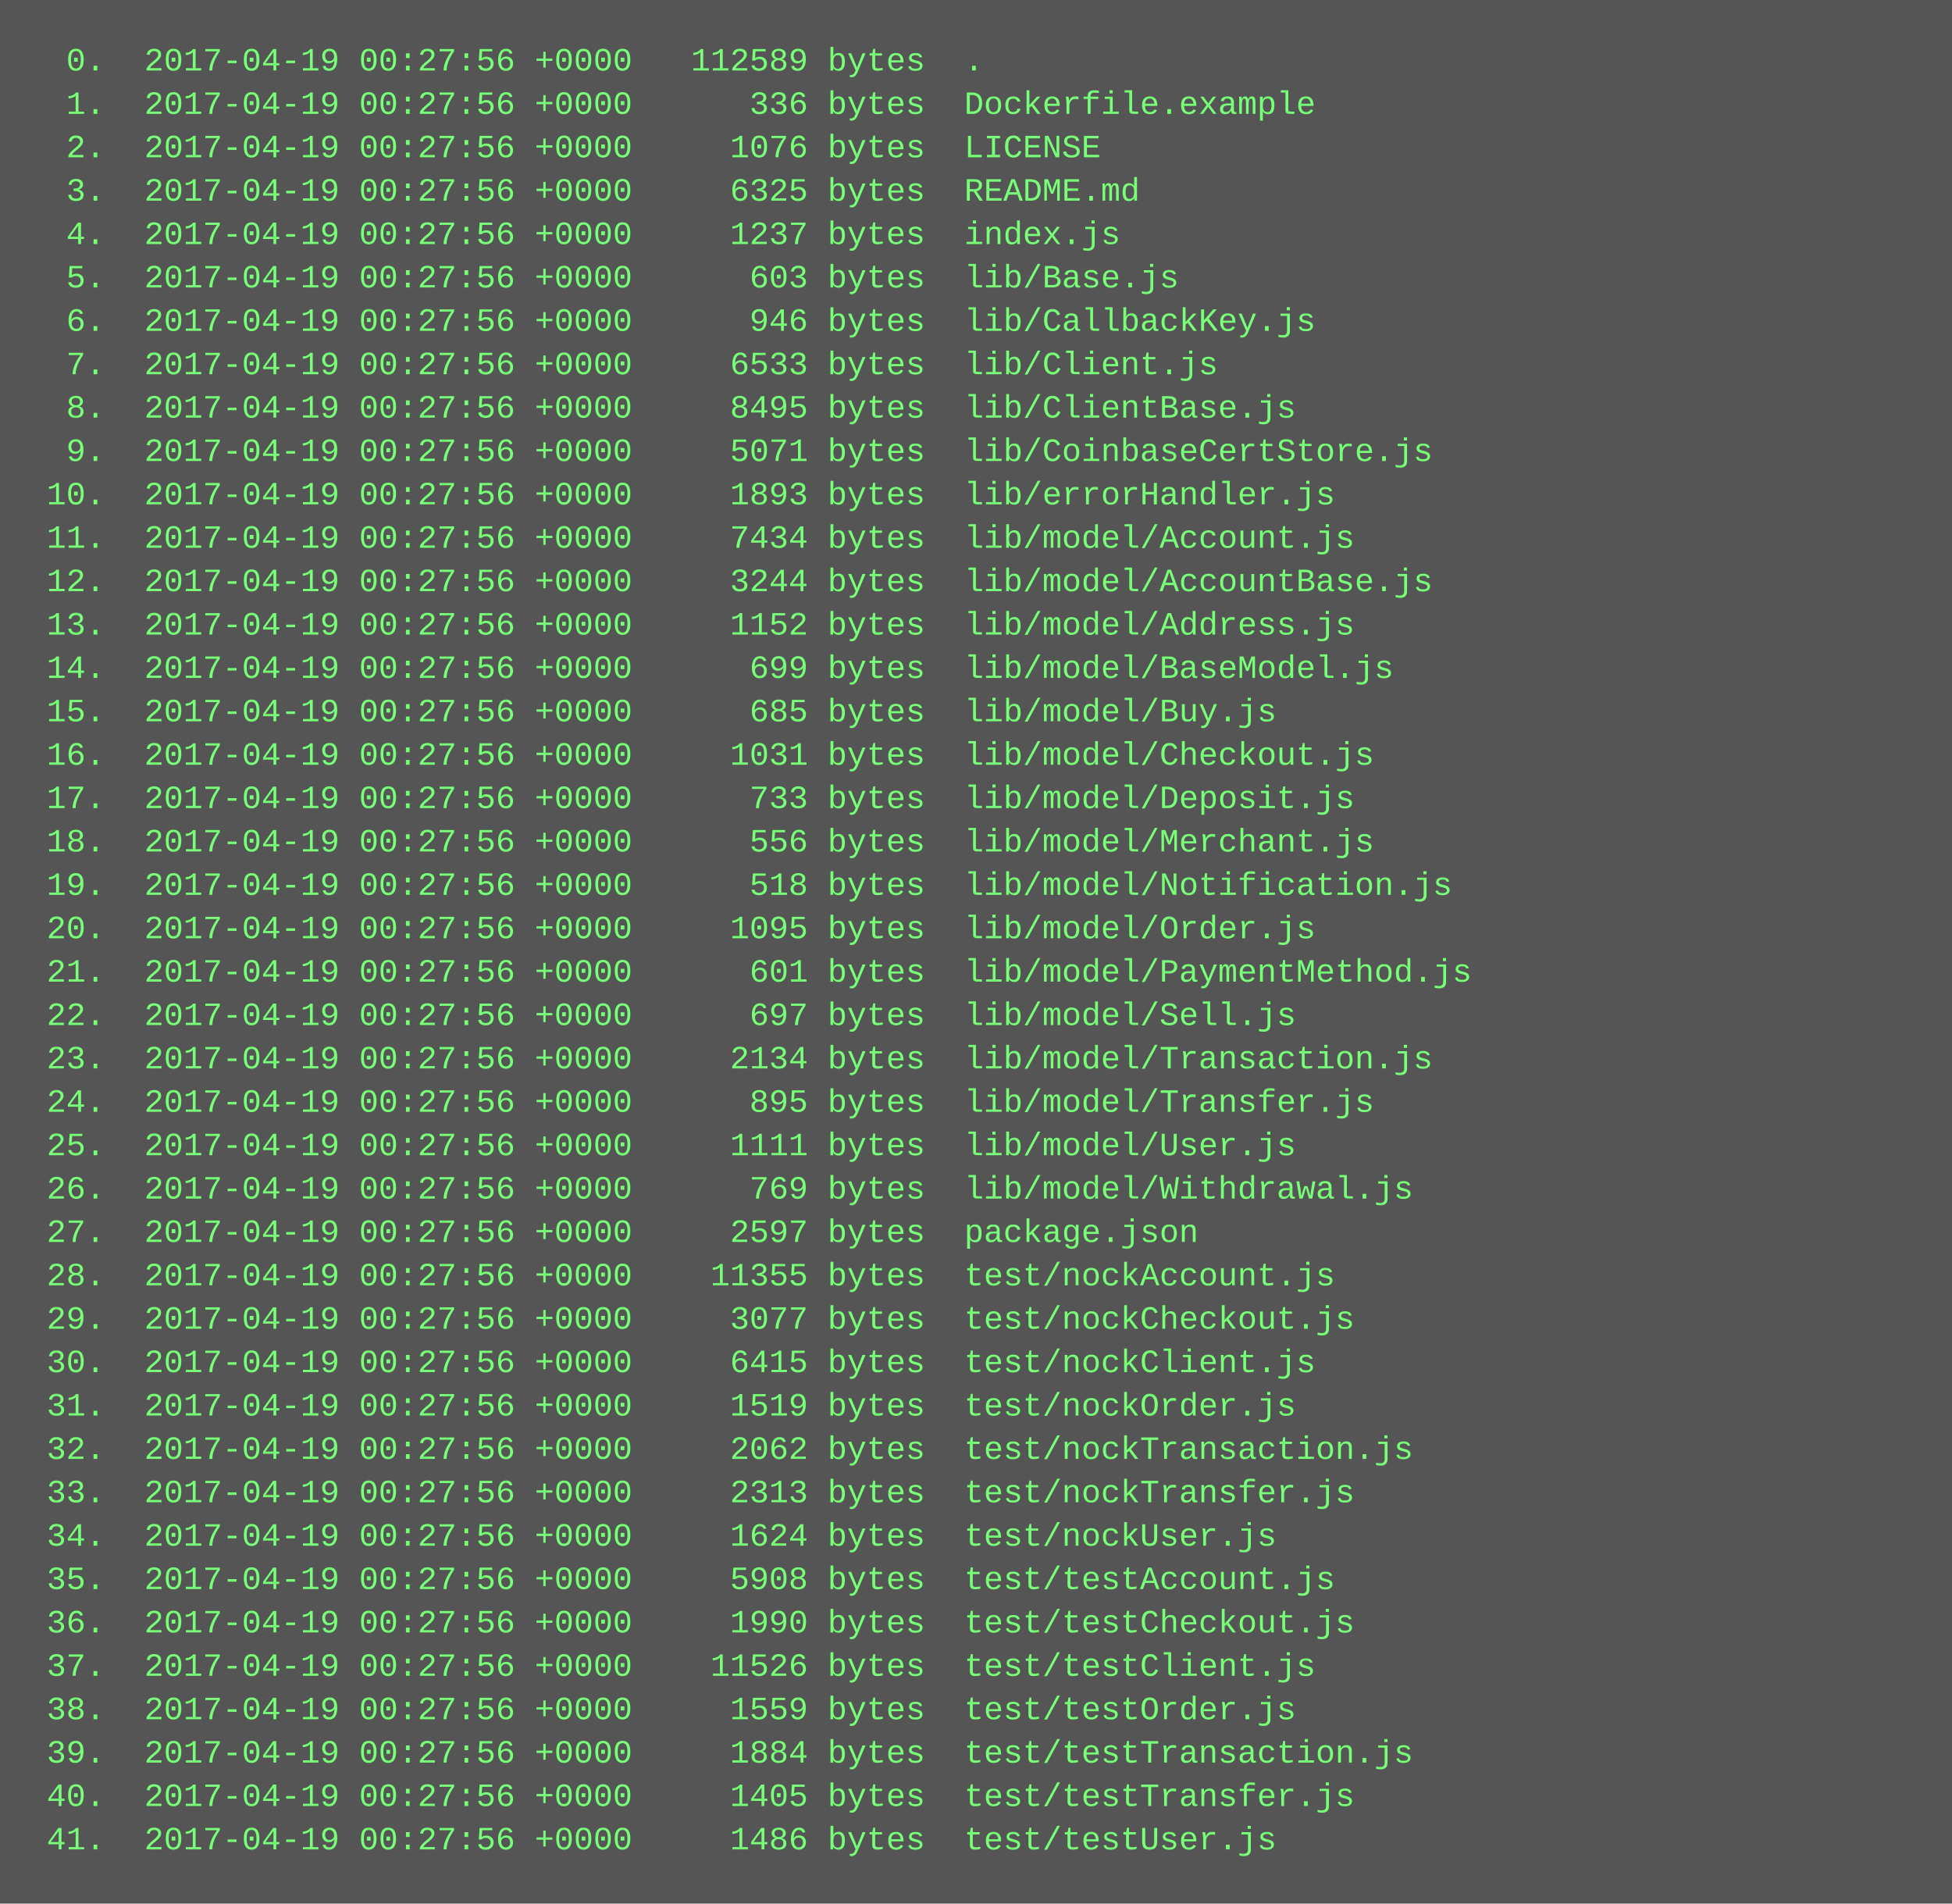
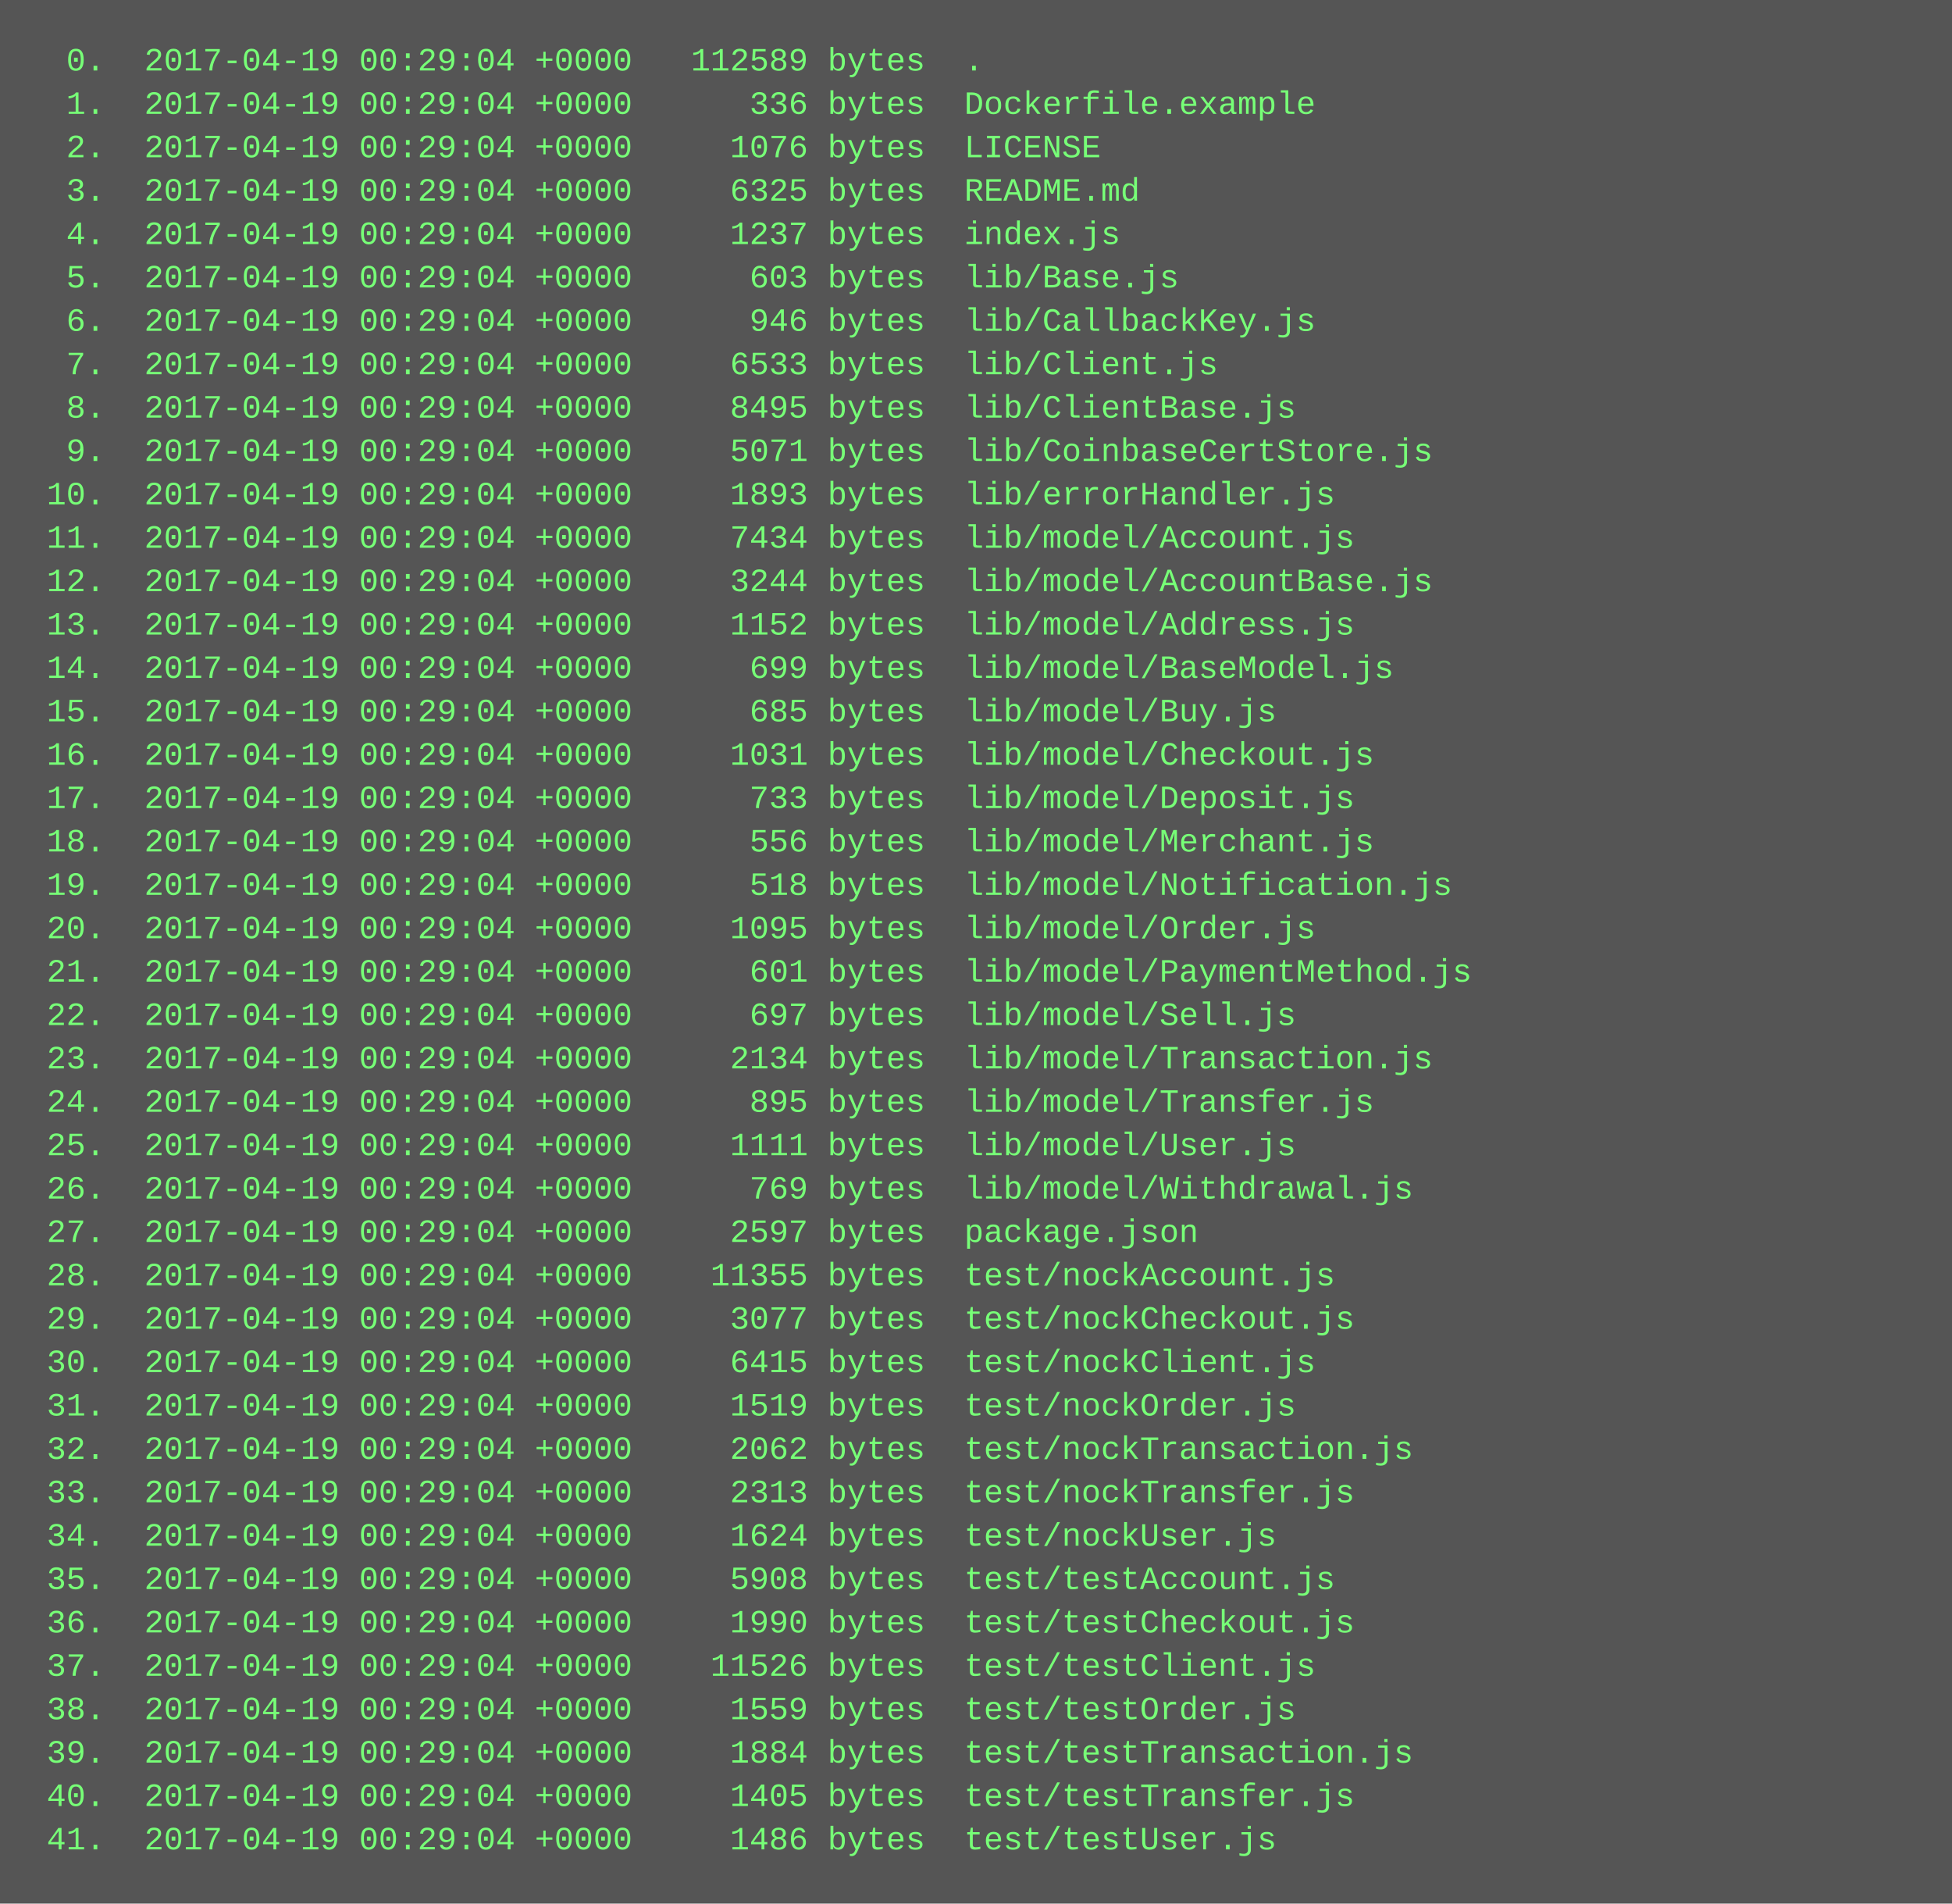
<svg xmlns="http://www.w3.org/2000/svg" height="702" width="720">
  <rect height="702" fill="#555" width="720" />
  <text fill="#7f7" font-family="Courier New" font-size="12" xml:space="preserve">
-     <tspan x="10" y="26">  0.  2017-04-19 00:27:56 +0000   112589 bytes  .</tspan>
-     <tspan x="10" y="42">  1.  2017-04-19 00:27:56 +0000      336 bytes  Dockerfile.example</tspan>
-     <tspan x="10" y="58">  2.  2017-04-19 00:27:56 +0000     1076 bytes  LICENSE</tspan>
-     <tspan x="10" y="74">  3.  2017-04-19 00:27:56 +0000     6325 bytes  README.md</tspan>
-     <tspan x="10" y="90">  4.  2017-04-19 00:27:56 +0000     1237 bytes  index.js</tspan>
-     <tspan x="10" y="106">  5.  2017-04-19 00:27:56 +0000      603 bytes  lib/Base.js</tspan>
-     <tspan x="10" y="122">  6.  2017-04-19 00:27:56 +0000      946 bytes  lib/CallbackKey.js</tspan>
-     <tspan x="10" y="138">  7.  2017-04-19 00:27:56 +0000     6533 bytes  lib/Client.js</tspan>
-     <tspan x="10" y="154">  8.  2017-04-19 00:27:56 +0000     8495 bytes  lib/ClientBase.js</tspan>
-     <tspan x="10" y="170">  9.  2017-04-19 00:27:56 +0000     5071 bytes  lib/CoinbaseCertStore.js</tspan>
-     <tspan x="10" y="186"> 10.  2017-04-19 00:27:56 +0000     1893 bytes  lib/errorHandler.js</tspan>
-     <tspan x="10" y="202"> 11.  2017-04-19 00:27:56 +0000     7434 bytes  lib/model/Account.js</tspan>
-     <tspan x="10" y="218"> 12.  2017-04-19 00:27:56 +0000     3244 bytes  lib/model/AccountBase.js</tspan>
-     <tspan x="10" y="234"> 13.  2017-04-19 00:27:56 +0000     1152 bytes  lib/model/Address.js</tspan>
-     <tspan x="10" y="250"> 14.  2017-04-19 00:27:56 +0000      699 bytes  lib/model/BaseModel.js</tspan>
-     <tspan x="10" y="266"> 15.  2017-04-19 00:27:56 +0000      685 bytes  lib/model/Buy.js</tspan>
-     <tspan x="10" y="282"> 16.  2017-04-19 00:27:56 +0000     1031 bytes  lib/model/Checkout.js</tspan>
-     <tspan x="10" y="298"> 17.  2017-04-19 00:27:56 +0000      733 bytes  lib/model/Deposit.js</tspan>
-     <tspan x="10" y="314"> 18.  2017-04-19 00:27:56 +0000      556 bytes  lib/model/Merchant.js</tspan>
-     <tspan x="10" y="330"> 19.  2017-04-19 00:27:56 +0000      518 bytes  lib/model/Notification.js</tspan>
-     <tspan x="10" y="346"> 20.  2017-04-19 00:27:56 +0000     1095 bytes  lib/model/Order.js</tspan>
-     <tspan x="10" y="362"> 21.  2017-04-19 00:27:56 +0000      601 bytes  lib/model/PaymentMethod.js</tspan>
-     <tspan x="10" y="378"> 22.  2017-04-19 00:27:56 +0000      697 bytes  lib/model/Sell.js</tspan>
-     <tspan x="10" y="394"> 23.  2017-04-19 00:27:56 +0000     2134 bytes  lib/model/Transaction.js</tspan>
-     <tspan x="10" y="410"> 24.  2017-04-19 00:27:56 +0000      895 bytes  lib/model/Transfer.js</tspan>
-     <tspan x="10" y="426"> 25.  2017-04-19 00:27:56 +0000     1111 bytes  lib/model/User.js</tspan>
-     <tspan x="10" y="442"> 26.  2017-04-19 00:27:56 +0000      769 bytes  lib/model/Withdrawal.js</tspan>
-     <tspan x="10" y="458"> 27.  2017-04-19 00:27:56 +0000     2597 bytes  package.json</tspan>
-     <tspan x="10" y="474"> 28.  2017-04-19 00:27:56 +0000    11355 bytes  test/nockAccount.js</tspan>
-     <tspan x="10" y="490"> 29.  2017-04-19 00:27:56 +0000     3077 bytes  test/nockCheckout.js</tspan>
-     <tspan x="10" y="506"> 30.  2017-04-19 00:27:56 +0000     6415 bytes  test/nockClient.js</tspan>
-     <tspan x="10" y="522"> 31.  2017-04-19 00:27:56 +0000     1519 bytes  test/nockOrder.js</tspan>
-     <tspan x="10" y="538"> 32.  2017-04-19 00:27:56 +0000     2062 bytes  test/nockTransaction.js</tspan>
-     <tspan x="10" y="554"> 33.  2017-04-19 00:27:56 +0000     2313 bytes  test/nockTransfer.js</tspan>
-     <tspan x="10" y="570"> 34.  2017-04-19 00:27:56 +0000     1624 bytes  test/nockUser.js</tspan>
-     <tspan x="10" y="586"> 35.  2017-04-19 00:27:56 +0000     5908 bytes  test/testAccount.js</tspan>
-     <tspan x="10" y="602"> 36.  2017-04-19 00:27:56 +0000     1990 bytes  test/testCheckout.js</tspan>
-     <tspan x="10" y="618"> 37.  2017-04-19 00:27:56 +0000    11526 bytes  test/testClient.js</tspan>
-     <tspan x="10" y="634"> 38.  2017-04-19 00:27:56 +0000     1559 bytes  test/testOrder.js</tspan>
-     <tspan x="10" y="650"> 39.  2017-04-19 00:27:56 +0000     1884 bytes  test/testTransaction.js</tspan>
-     <tspan x="10" y="666"> 40.  2017-04-19 00:27:56 +0000     1405 bytes  test/testTransfer.js</tspan>
-     <tspan x="10" y="682"> 41.  2017-04-19 00:27:56 +0000     1486 bytes  test/testUser.js</tspan>
+     <tspan x="10" y="26">  0.  2017-04-19 00:29:04 +0000   112589 bytes  .</tspan>
+     <tspan x="10" y="42">  1.  2017-04-19 00:29:04 +0000      336 bytes  Dockerfile.example</tspan>
+     <tspan x="10" y="58">  2.  2017-04-19 00:29:04 +0000     1076 bytes  LICENSE</tspan>
+     <tspan x="10" y="74">  3.  2017-04-19 00:29:04 +0000     6325 bytes  README.md</tspan>
+     <tspan x="10" y="90">  4.  2017-04-19 00:29:04 +0000     1237 bytes  index.js</tspan>
+     <tspan x="10" y="106">  5.  2017-04-19 00:29:04 +0000      603 bytes  lib/Base.js</tspan>
+     <tspan x="10" y="122">  6.  2017-04-19 00:29:04 +0000      946 bytes  lib/CallbackKey.js</tspan>
+     <tspan x="10" y="138">  7.  2017-04-19 00:29:04 +0000     6533 bytes  lib/Client.js</tspan>
+     <tspan x="10" y="154">  8.  2017-04-19 00:29:04 +0000     8495 bytes  lib/ClientBase.js</tspan>
+     <tspan x="10" y="170">  9.  2017-04-19 00:29:04 +0000     5071 bytes  lib/CoinbaseCertStore.js</tspan>
+     <tspan x="10" y="186"> 10.  2017-04-19 00:29:04 +0000     1893 bytes  lib/errorHandler.js</tspan>
+     <tspan x="10" y="202"> 11.  2017-04-19 00:29:04 +0000     7434 bytes  lib/model/Account.js</tspan>
+     <tspan x="10" y="218"> 12.  2017-04-19 00:29:04 +0000     3244 bytes  lib/model/AccountBase.js</tspan>
+     <tspan x="10" y="234"> 13.  2017-04-19 00:29:04 +0000     1152 bytes  lib/model/Address.js</tspan>
+     <tspan x="10" y="250"> 14.  2017-04-19 00:29:04 +0000      699 bytes  lib/model/BaseModel.js</tspan>
+     <tspan x="10" y="266"> 15.  2017-04-19 00:29:04 +0000      685 bytes  lib/model/Buy.js</tspan>
+     <tspan x="10" y="282"> 16.  2017-04-19 00:29:04 +0000     1031 bytes  lib/model/Checkout.js</tspan>
+     <tspan x="10" y="298"> 17.  2017-04-19 00:29:04 +0000      733 bytes  lib/model/Deposit.js</tspan>
+     <tspan x="10" y="314"> 18.  2017-04-19 00:29:04 +0000      556 bytes  lib/model/Merchant.js</tspan>
+     <tspan x="10" y="330"> 19.  2017-04-19 00:29:04 +0000      518 bytes  lib/model/Notification.js</tspan>
+     <tspan x="10" y="346"> 20.  2017-04-19 00:29:04 +0000     1095 bytes  lib/model/Order.js</tspan>
+     <tspan x="10" y="362"> 21.  2017-04-19 00:29:04 +0000      601 bytes  lib/model/PaymentMethod.js</tspan>
+     <tspan x="10" y="378"> 22.  2017-04-19 00:29:04 +0000      697 bytes  lib/model/Sell.js</tspan>
+     <tspan x="10" y="394"> 23.  2017-04-19 00:29:04 +0000     2134 bytes  lib/model/Transaction.js</tspan>
+     <tspan x="10" y="410"> 24.  2017-04-19 00:29:04 +0000      895 bytes  lib/model/Transfer.js</tspan>
+     <tspan x="10" y="426"> 25.  2017-04-19 00:29:04 +0000     1111 bytes  lib/model/User.js</tspan>
+     <tspan x="10" y="442"> 26.  2017-04-19 00:29:04 +0000      769 bytes  lib/model/Withdrawal.js</tspan>
+     <tspan x="10" y="458"> 27.  2017-04-19 00:29:04 +0000     2597 bytes  package.json</tspan>
+     <tspan x="10" y="474"> 28.  2017-04-19 00:29:04 +0000    11355 bytes  test/nockAccount.js</tspan>
+     <tspan x="10" y="490"> 29.  2017-04-19 00:29:04 +0000     3077 bytes  test/nockCheckout.js</tspan>
+     <tspan x="10" y="506"> 30.  2017-04-19 00:29:04 +0000     6415 bytes  test/nockClient.js</tspan>
+     <tspan x="10" y="522"> 31.  2017-04-19 00:29:04 +0000     1519 bytes  test/nockOrder.js</tspan>
+     <tspan x="10" y="538"> 32.  2017-04-19 00:29:04 +0000     2062 bytes  test/nockTransaction.js</tspan>
+     <tspan x="10" y="554"> 33.  2017-04-19 00:29:04 +0000     2313 bytes  test/nockTransfer.js</tspan>
+     <tspan x="10" y="570"> 34.  2017-04-19 00:29:04 +0000     1624 bytes  test/nockUser.js</tspan>
+     <tspan x="10" y="586"> 35.  2017-04-19 00:29:04 +0000     5908 bytes  test/testAccount.js</tspan>
+     <tspan x="10" y="602"> 36.  2017-04-19 00:29:04 +0000     1990 bytes  test/testCheckout.js</tspan>
+     <tspan x="10" y="618"> 37.  2017-04-19 00:29:04 +0000    11526 bytes  test/testClient.js</tspan>
+     <tspan x="10" y="634"> 38.  2017-04-19 00:29:04 +0000     1559 bytes  test/testOrder.js</tspan>
+     <tspan x="10" y="650"> 39.  2017-04-19 00:29:04 +0000     1884 bytes  test/testTransaction.js</tspan>
+     <tspan x="10" y="666"> 40.  2017-04-19 00:29:04 +0000     1405 bytes  test/testTransfer.js</tspan>
+     <tspan x="10" y="682"> 41.  2017-04-19 00:29:04 +0000     1486 bytes  test/testUser.js</tspan>
  </text>
</svg>
